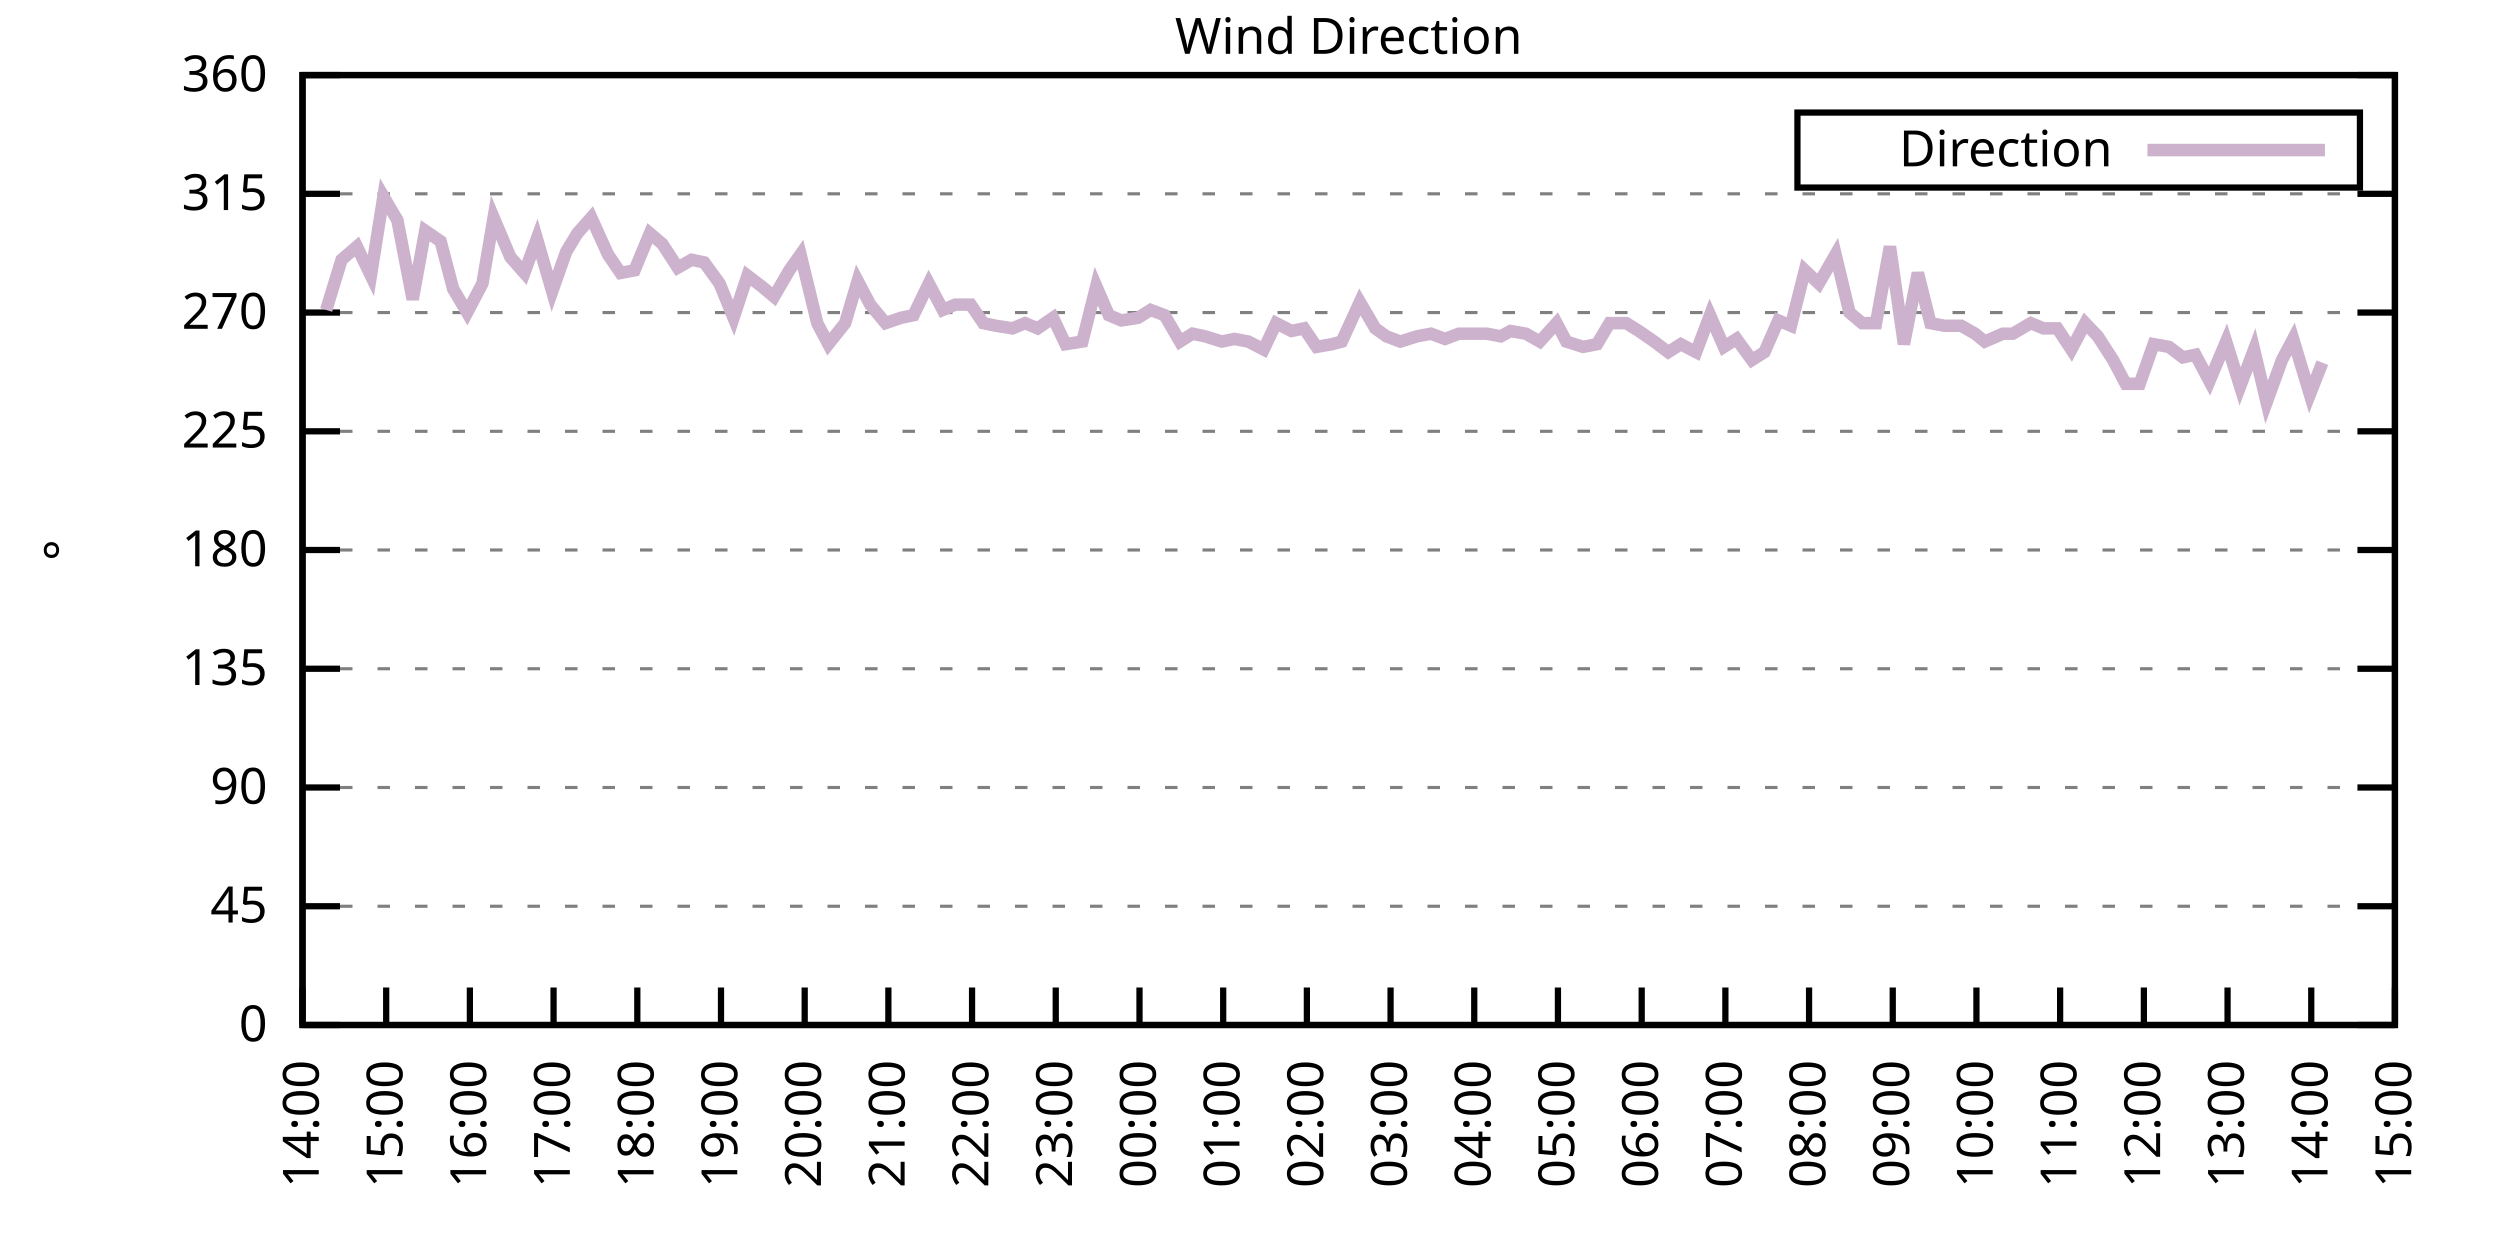
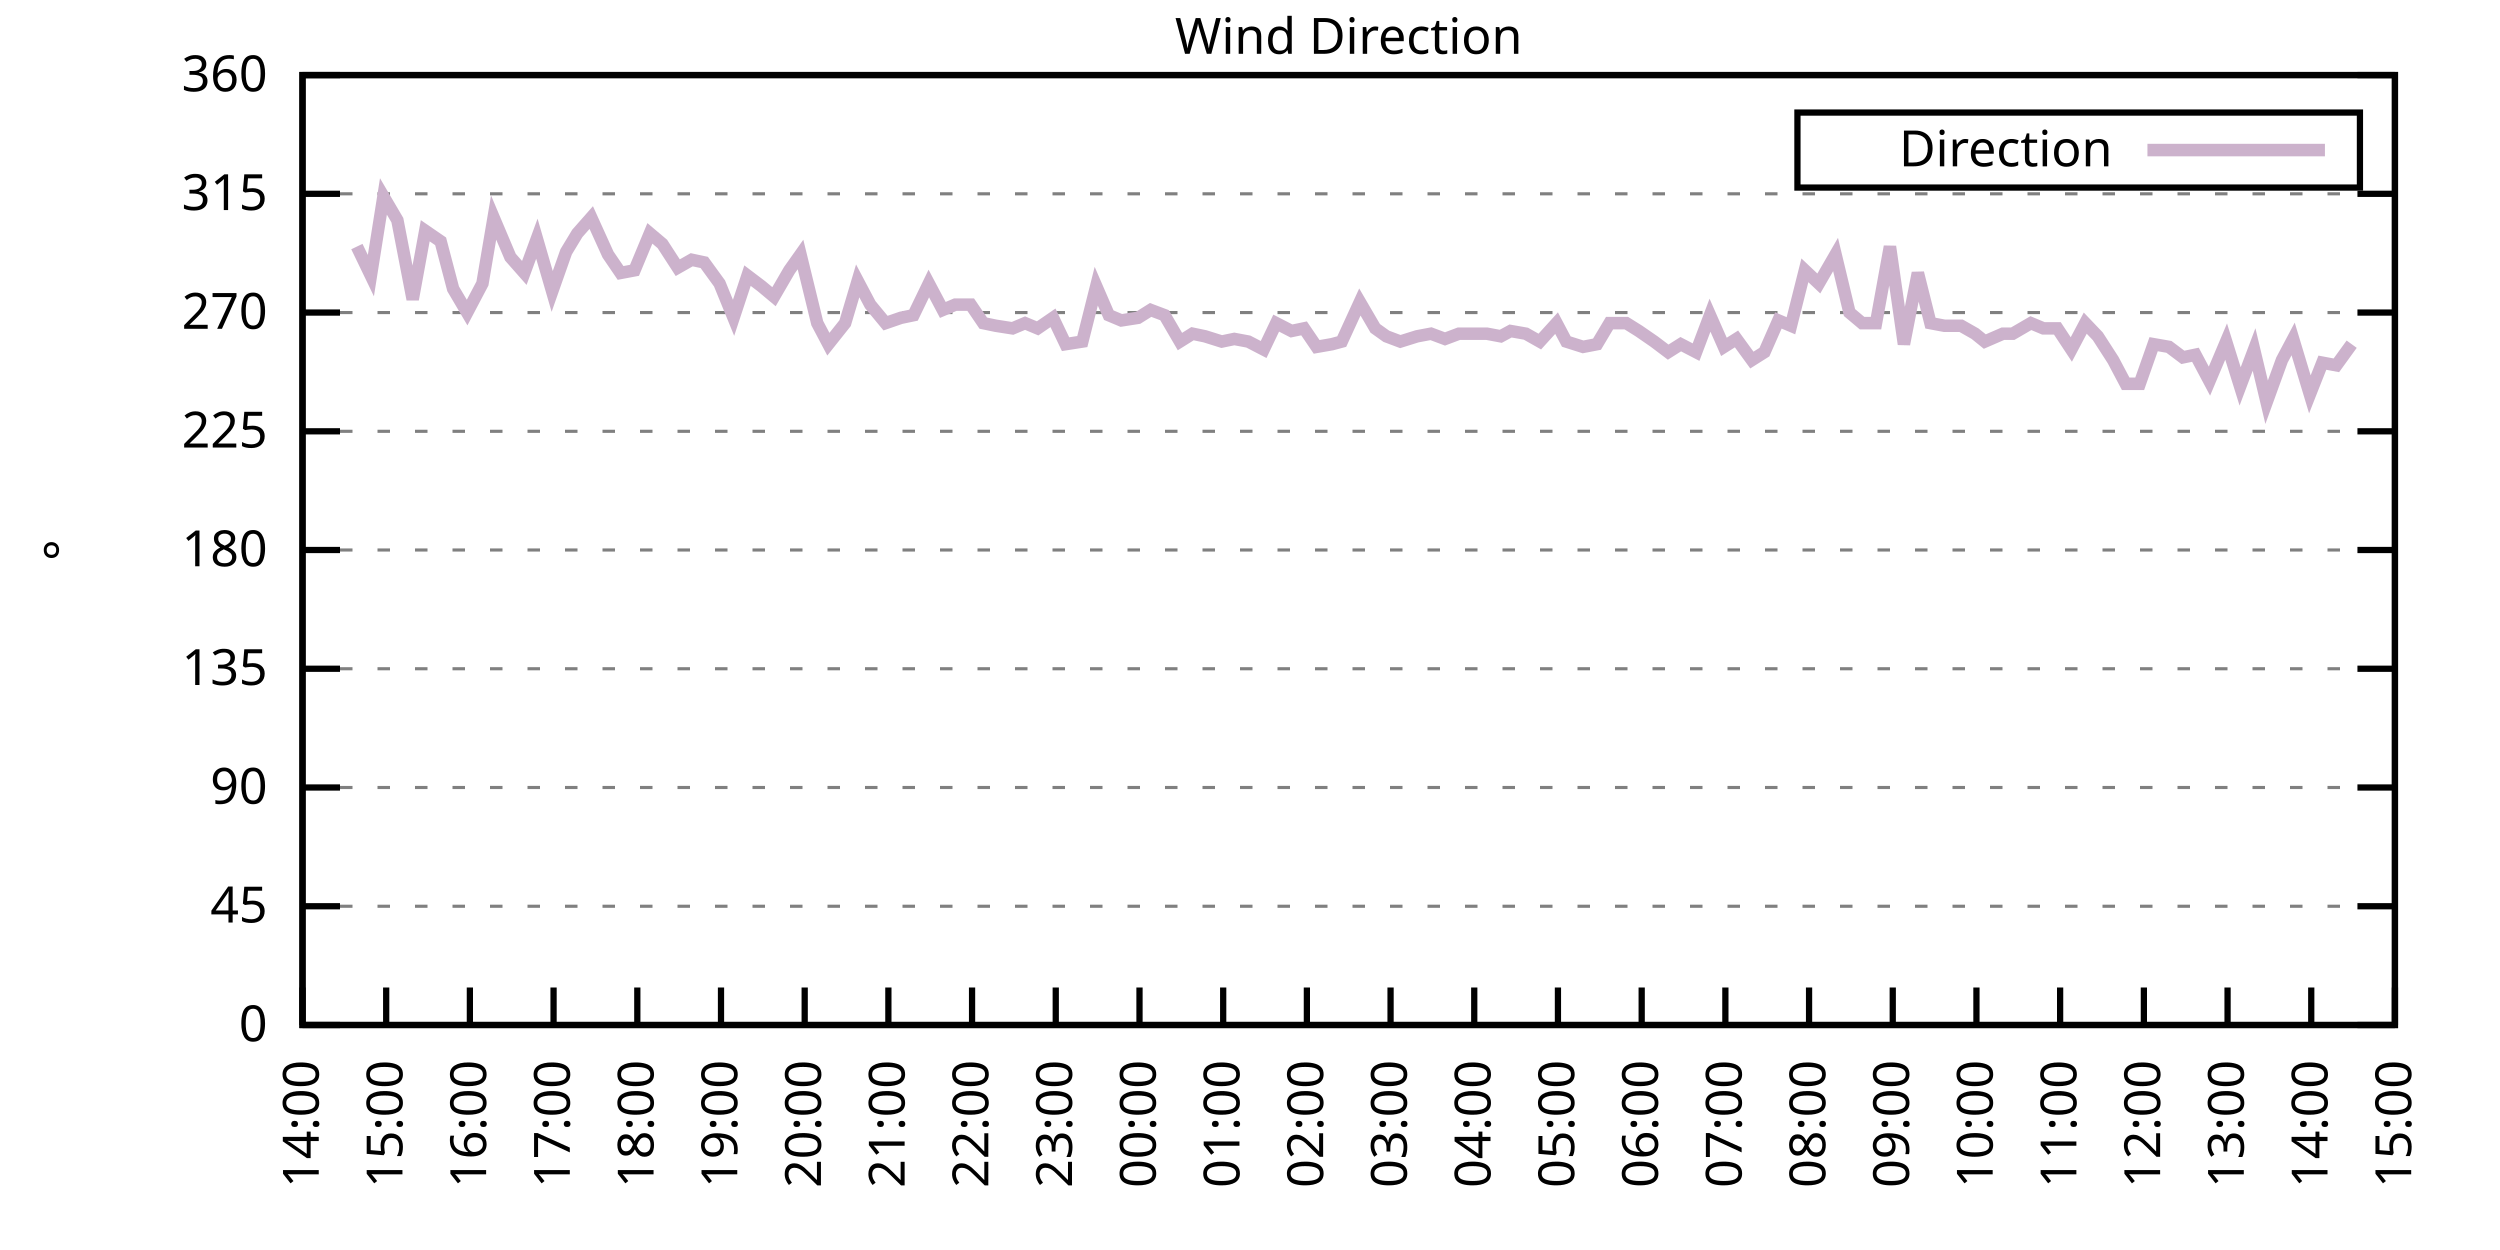
<svg xmlns="http://www.w3.org/2000/svg" xmlns:xlink="http://www.w3.org/1999/xlink" width="400" height="200" viewBox="0 0 400 200">
  <g id="gnuplot_canvas">
    <rect x="0" y="0" width="400" height="200" fill="none" />
    <defs>
      <circle id="gpDot" r="0.5" stroke-width="0.5" stroke="currentColor" />
      <path id="gpPt0" stroke-width="0.333" stroke="currentColor" d="M-1,0 h2 M0,-1 v2" />
      <path id="gpPt1" stroke-width="0.333" stroke="currentColor" d="M-1,-1 L1,1 M1,-1 L-1,1" />
      <path id="gpPt2" stroke-width="0.333" stroke="currentColor" d="M-1,0 L1,0 M0,-1 L0,1 M-1,-1 L1,1 M-1,1 L1,-1" />
      <rect id="gpPt3" stroke-width="0.333" stroke="currentColor" x="-1" y="-1" width="2" height="2" />
      <rect id="gpPt4" stroke-width="0.333" stroke="currentColor" fill="currentColor" x="-1" y="-1" width="2" height="2" />
      <circle id="gpPt5" stroke-width="0.333" stroke="currentColor" cx="0" cy="0" r="1" />
      <use xlink:href="#gpPt5" id="gpPt6" fill="currentColor" stroke="none" />
      <path id="gpPt7" stroke-width="0.333" stroke="currentColor" d="M0,-1.33 L-1.33,0.67 L1.33,0.67 z" />
      <use xlink:href="#gpPt7" id="gpPt8" fill="currentColor" stroke="none" />
      <use xlink:href="#gpPt7" id="gpPt9" stroke="currentColor" transform="rotate(180)" />
      <use xlink:href="#gpPt9" id="gpPt10" fill="currentColor" stroke="none" />
      <use xlink:href="#gpPt3" id="gpPt11" stroke="currentColor" transform="rotate(45)" />
      <use xlink:href="#gpPt11" id="gpPt12" fill="currentColor" stroke="none" />
      <path id="gpPt13" stroke-width="0.333" stroke="currentColor" d="M0,1.330 L1.265,0.411 L0.782,-1.067 L-0.782,-1.076 L-1.265,0.411 z" />
      <use xlink:href="#gpPt13" id="gpPt14" fill="currentColor" stroke="none" />
      <filter id="textbox" filterUnits="objectBoundingBox" x="0" y="0" height="1" width="1">
        <feFlood flood-color="white" flood-opacity="1" result="bgnd" />
        <feComposite in="SourceGraphic" in2="bgnd" operator="atop" />
      </filter>
      <filter id="greybox" filterUnits="objectBoundingBox" x="0" y="0" height="1" width="1">
        <feFlood flood-color="lightgrey" flood-opacity="1" result="grey" />
        <feComposite in="SourceGraphic" in2="grey" operator="atop" />
      </filter>
    </defs>
    <g fill="none" color="white" stroke="currentColor" stroke-width="1.00" stroke-linecap="butt" stroke-linejoin="miter">
</g>
    <g fill="none" color="black" stroke="currentColor" stroke-width="1.00" stroke-linecap="butt" stroke-linejoin="miter">
      <g stroke="none" shape-rendering="crispEdges">
        <polygon fill="rgb(255, 255, 255)" points="48.40,164.00 383.18,164.00 383.18,12.02 48.40,12.02 " />
      </g>
    </g>
    <g fill="none" color="black" stroke="currentColor" stroke-width="1.00" stroke-linecap="butt" stroke-linejoin="miter">
</g>
    <g fill="none" color="black" stroke="black" stroke-width="0.50" stroke-linecap="butt" stroke-linejoin="miter">
</g>
    <g fill="none" color="gray" stroke="currentColor" stroke-width="0.50" stroke-linecap="butt" stroke-linejoin="miter">
      <path stroke="gray" stroke-dasharray="2,4" class="gridline" d="M48.40,164.00 L383.19,164.00  " />
    </g>
    <g fill="none" color="gray" stroke="gray" stroke-width="1.00" stroke-linecap="butt" stroke-linejoin="miter">
</g>
    <g fill="none" color="black" stroke="currentColor" stroke-width="1.00" stroke-linecap="butt" stroke-linejoin="miter">
      <path stroke="black" d="M48.40,164.00 L54.40,164.00 M383.19,164.00 L377.19,164.00  " />
      <g transform="translate(42.80,166.60)" stroke="none" fill="black" font-family="Sans" font-size="8.00" text-anchor="end">
        <text>
          <tspan font-family="Sans"> 0</tspan>
        </text>
      </g>
    </g>
    <g fill="none" color="black" stroke="currentColor" stroke-width="1.00" stroke-linecap="butt" stroke-linejoin="miter">
</g>
    <g fill="none" color="black" stroke="black" stroke-width="0.50" stroke-linecap="butt" stroke-linejoin="miter">
</g>
    <g fill="none" color="gray" stroke="currentColor" stroke-width="0.50" stroke-linecap="butt" stroke-linejoin="miter">
      <path stroke="gray" stroke-dasharray="2,4" class="gridline" d="M48.40,145.00 L383.19,145.00  " />
    </g>
    <g fill="none" color="gray" stroke="gray" stroke-width="1.00" stroke-linecap="butt" stroke-linejoin="miter">
</g>
    <g fill="none" color="black" stroke="currentColor" stroke-width="1.00" stroke-linecap="butt" stroke-linejoin="miter">
      <path stroke="black" d="M48.40,145.00 L54.40,145.00 M383.19,145.00 L377.19,145.00  " />
      <g transform="translate(42.80,147.60)" stroke="none" fill="black" font-family="Sans" font-size="8.00" text-anchor="end">
        <text>
          <tspan font-family="Sans"> 45</tspan>
        </text>
      </g>
    </g>
    <g fill="none" color="black" stroke="currentColor" stroke-width="1.00" stroke-linecap="butt" stroke-linejoin="miter">
</g>
    <g fill="none" color="black" stroke="black" stroke-width="0.50" stroke-linecap="butt" stroke-linejoin="miter">
</g>
    <g fill="none" color="gray" stroke="currentColor" stroke-width="0.50" stroke-linecap="butt" stroke-linejoin="miter">
      <path stroke="gray" stroke-dasharray="2,4" class="gridline" d="M48.40,126.00 L383.19,126.00  " />
    </g>
    <g fill="none" color="gray" stroke="gray" stroke-width="1.00" stroke-linecap="butt" stroke-linejoin="miter">
</g>
    <g fill="none" color="black" stroke="currentColor" stroke-width="1.00" stroke-linecap="butt" stroke-linejoin="miter">
      <path stroke="black" d="M48.40,126.00 L54.40,126.00 M383.19,126.00 L377.19,126.00  " />
      <g transform="translate(42.80,128.60)" stroke="none" fill="black" font-family="Sans" font-size="8.00" text-anchor="end">
        <text>
          <tspan font-family="Sans"> 90</tspan>
        </text>
      </g>
    </g>
    <g fill="none" color="black" stroke="currentColor" stroke-width="1.00" stroke-linecap="butt" stroke-linejoin="miter">
</g>
    <g fill="none" color="black" stroke="black" stroke-width="0.50" stroke-linecap="butt" stroke-linejoin="miter">
</g>
    <g fill="none" color="gray" stroke="currentColor" stroke-width="0.50" stroke-linecap="butt" stroke-linejoin="miter">
      <path stroke="gray" stroke-dasharray="2,4" class="gridline" d="M48.40,107.00 L383.19,107.00  " />
    </g>
    <g fill="none" color="gray" stroke="gray" stroke-width="1.00" stroke-linecap="butt" stroke-linejoin="miter">
</g>
    <g fill="none" color="black" stroke="currentColor" stroke-width="1.00" stroke-linecap="butt" stroke-linejoin="miter">
      <path stroke="black" d="M48.40,107.00 L54.40,107.00 M383.19,107.00 L377.19,107.00  " />
      <g transform="translate(42.80,109.60)" stroke="none" fill="black" font-family="Sans" font-size="8.00" text-anchor="end">
        <text>
          <tspan font-family="Sans"> 135</tspan>
        </text>
      </g>
    </g>
    <g fill="none" color="black" stroke="currentColor" stroke-width="1.00" stroke-linecap="butt" stroke-linejoin="miter">
</g>
    <g fill="none" color="black" stroke="black" stroke-width="0.50" stroke-linecap="butt" stroke-linejoin="miter">
</g>
    <g fill="none" color="gray" stroke="currentColor" stroke-width="0.50" stroke-linecap="butt" stroke-linejoin="miter">
      <path stroke="gray" stroke-dasharray="2,4" class="gridline" d="M48.40,88.00 L383.19,88.00  " />
    </g>
    <g fill="none" color="gray" stroke="gray" stroke-width="1.00" stroke-linecap="butt" stroke-linejoin="miter">
</g>
    <g fill="none" color="black" stroke="currentColor" stroke-width="1.00" stroke-linecap="butt" stroke-linejoin="miter">
      <path stroke="black" d="M48.40,88.00 L54.40,88.00 M383.19,88.00 L377.19,88.00  " />
      <g transform="translate(42.80,90.60)" stroke="none" fill="black" font-family="Sans" font-size="8.00" text-anchor="end">
        <text>
          <tspan font-family="Sans"> 180</tspan>
        </text>
      </g>
    </g>
    <g fill="none" color="black" stroke="currentColor" stroke-width="1.00" stroke-linecap="butt" stroke-linejoin="miter">
</g>
    <g fill="none" color="black" stroke="black" stroke-width="0.50" stroke-linecap="butt" stroke-linejoin="miter">
</g>
    <g fill="none" color="gray" stroke="currentColor" stroke-width="0.50" stroke-linecap="butt" stroke-linejoin="miter">
      <path stroke="gray" stroke-dasharray="2,4" class="gridline" d="M48.40,69.01 L383.19,69.01  " />
    </g>
    <g fill="none" color="gray" stroke="gray" stroke-width="1.00" stroke-linecap="butt" stroke-linejoin="miter">
</g>
    <g fill="none" color="black" stroke="currentColor" stroke-width="1.00" stroke-linecap="butt" stroke-linejoin="miter">
      <path stroke="black" d="M48.40,69.01 L54.40,69.01 M383.19,69.01 L377.19,69.01  " />
      <g transform="translate(42.80,71.61)" stroke="none" fill="black" font-family="Sans" font-size="8.00" text-anchor="end">
        <text>
          <tspan font-family="Sans"> 225</tspan>
        </text>
      </g>
    </g>
    <g fill="none" color="black" stroke="currentColor" stroke-width="1.00" stroke-linecap="butt" stroke-linejoin="miter">
</g>
    <g fill="none" color="black" stroke="black" stroke-width="0.50" stroke-linecap="butt" stroke-linejoin="miter">
</g>
    <g fill="none" color="gray" stroke="currentColor" stroke-width="0.50" stroke-linecap="butt" stroke-linejoin="miter">
      <path stroke="gray" stroke-dasharray="2,4" class="gridline" d="M48.40,50.01 L383.19,50.01  " />
    </g>
    <g fill="none" color="gray" stroke="gray" stroke-width="1.00" stroke-linecap="butt" stroke-linejoin="miter">
</g>
    <g fill="none" color="black" stroke="currentColor" stroke-width="1.00" stroke-linecap="butt" stroke-linejoin="miter">
      <path stroke="black" d="M48.40,50.01 L54.40,50.01 M383.19,50.01 L377.19,50.01  " />
      <g transform="translate(42.80,52.61)" stroke="none" fill="black" font-family="Sans" font-size="8.00" text-anchor="end">
        <text>
          <tspan font-family="Sans"> 270</tspan>
        </text>
      </g>
    </g>
    <g fill="none" color="black" stroke="currentColor" stroke-width="1.00" stroke-linecap="butt" stroke-linejoin="miter">
</g>
    <g fill="none" color="black" stroke="black" stroke-width="0.50" stroke-linecap="butt" stroke-linejoin="miter">
</g>
    <g fill="none" color="gray" stroke="currentColor" stroke-width="0.50" stroke-linecap="butt" stroke-linejoin="miter">
      <path stroke="gray" stroke-dasharray="2,4" class="gridline" d="M48.40,31.01 L383.19,31.01  " />
    </g>
    <g fill="none" color="gray" stroke="gray" stroke-width="1.00" stroke-linecap="butt" stroke-linejoin="miter">
</g>
    <g fill="none" color="black" stroke="currentColor" stroke-width="1.00" stroke-linecap="butt" stroke-linejoin="miter">
      <path stroke="black" d="M48.40,31.01 L54.40,31.01 M383.19,31.01 L377.19,31.01  " />
      <g transform="translate(42.80,33.61)" stroke="none" fill="black" font-family="Sans" font-size="8.00" text-anchor="end">
        <text>
          <tspan font-family="Sans"> 315</tspan>
        </text>
      </g>
    </g>
    <g fill="none" color="black" stroke="currentColor" stroke-width="1.00" stroke-linecap="butt" stroke-linejoin="miter">
</g>
    <g fill="none" color="black" stroke="black" stroke-width="0.50" stroke-linecap="butt" stroke-linejoin="miter">
</g>
    <g fill="none" color="gray" stroke="currentColor" stroke-width="0.50" stroke-linecap="butt" stroke-linejoin="miter">
      <path stroke="gray" stroke-dasharray="2,4" class="gridline" d="M48.40,12.01 L383.19,12.01  " />
    </g>
    <g fill="none" color="gray" stroke="gray" stroke-width="1.00" stroke-linecap="butt" stroke-linejoin="miter">
</g>
    <g fill="none" color="black" stroke="currentColor" stroke-width="1.00" stroke-linecap="butt" stroke-linejoin="miter">
      <path stroke="black" d="M48.40,12.01 L54.40,12.01 M383.19,12.01 L377.19,12.01  " />
      <g transform="translate(42.80,14.61)" stroke="none" fill="black" font-family="Sans" font-size="8.00" text-anchor="end">
        <text>
          <tspan font-family="Sans"> 360</tspan>
        </text>
      </g>
    </g>
    <g fill="none" color="black" stroke="currentColor" stroke-width="1.00" stroke-linecap="butt" stroke-linejoin="miter">
      <path stroke="black" d="M48.40,164.00 L48.40,158.00  " />
      <g transform="translate(51.00,169.60) rotate(270.00)" stroke="none" fill="black" font-family="Sans" font-size="8.00" text-anchor="end">
        <text>
          <tspan font-family="Sans">14:00</tspan>
        </text>
      </g>
    </g>
    <g fill="none" color="black" stroke="currentColor" stroke-width="1.00" stroke-linecap="butt" stroke-linejoin="miter">
      <path stroke="black" d="M61.79,164.00 L61.79,158.00  " />
      <g transform="translate(64.39,169.60) rotate(270.00)" stroke="none" fill="black" font-family="Sans" font-size="8.00" text-anchor="end">
        <text>
          <tspan font-family="Sans">15:00</tspan>
        </text>
      </g>
    </g>
    <g fill="none" color="black" stroke="currentColor" stroke-width="1.00" stroke-linecap="butt" stroke-linejoin="miter">
      <path stroke="black" d="M75.18,164.00 L75.18,158.00  " />
      <g transform="translate(77.78,169.60) rotate(270.00)" stroke="none" fill="black" font-family="Sans" font-size="8.00" text-anchor="end">
        <text>
          <tspan font-family="Sans">16:00</tspan>
        </text>
      </g>
    </g>
    <g fill="none" color="black" stroke="currentColor" stroke-width="1.00" stroke-linecap="butt" stroke-linejoin="miter">
      <path stroke="black" d="M88.57,164.00 L88.57,158.00  " />
      <g transform="translate(91.17,169.60) rotate(270.00)" stroke="none" fill="black" font-family="Sans" font-size="8.00" text-anchor="end">
        <text>
          <tspan font-family="Sans">17:00</tspan>
        </text>
      </g>
    </g>
    <g fill="none" color="black" stroke="currentColor" stroke-width="1.00" stroke-linecap="butt" stroke-linejoin="miter">
      <path stroke="black" d="M101.97,164.00 L101.97,158.00  " />
      <g transform="translate(104.57,169.60) rotate(270.00)" stroke="none" fill="black" font-family="Sans" font-size="8.00" text-anchor="end">
        <text>
          <tspan font-family="Sans">18:00</tspan>
        </text>
      </g>
    </g>
    <g fill="none" color="black" stroke="currentColor" stroke-width="1.00" stroke-linecap="butt" stroke-linejoin="miter">
      <path stroke="black" d="M115.36,164.00 L115.36,158.00  " />
      <g transform="translate(117.96,169.60) rotate(270.00)" stroke="none" fill="black" font-family="Sans" font-size="8.00" text-anchor="end">
        <text>
          <tspan font-family="Sans">19:00</tspan>
        </text>
      </g>
    </g>
    <g fill="none" color="black" stroke="currentColor" stroke-width="1.00" stroke-linecap="butt" stroke-linejoin="miter">
      <path stroke="black" d="M128.75,164.00 L128.75,158.00  " />
      <g transform="translate(131.35,169.60) rotate(270.00)" stroke="none" fill="black" font-family="Sans" font-size="8.00" text-anchor="end">
        <text>
          <tspan font-family="Sans">20:00</tspan>
        </text>
      </g>
    </g>
    <g fill="none" color="black" stroke="currentColor" stroke-width="1.00" stroke-linecap="butt" stroke-linejoin="miter">
      <path stroke="black" d="M142.14,164.00 L142.14,158.00  " />
      <g transform="translate(144.74,169.60) rotate(270.00)" stroke="none" fill="black" font-family="Sans" font-size="8.00" text-anchor="end">
        <text>
          <tspan font-family="Sans">21:00</tspan>
        </text>
      </g>
    </g>
    <g fill="none" color="black" stroke="currentColor" stroke-width="1.00" stroke-linecap="butt" stroke-linejoin="miter">
      <path stroke="black" d="M155.53,164.00 L155.53,158.00  " />
      <g transform="translate(158.13,169.60) rotate(270.00)" stroke="none" fill="black" font-family="Sans" font-size="8.00" text-anchor="end">
        <text>
          <tspan font-family="Sans">22:00</tspan>
        </text>
      </g>
    </g>
    <g fill="none" color="black" stroke="currentColor" stroke-width="1.00" stroke-linecap="butt" stroke-linejoin="miter">
      <path stroke="black" d="M168.92,164.00 L168.92,158.00  " />
      <g transform="translate(171.52,169.60) rotate(270.00)" stroke="none" fill="black" font-family="Sans" font-size="8.00" text-anchor="end">
        <text>
          <tspan font-family="Sans">23:00</tspan>
        </text>
      </g>
    </g>
    <g fill="none" color="black" stroke="currentColor" stroke-width="1.00" stroke-linecap="butt" stroke-linejoin="miter">
      <path stroke="black" d="M182.32,164.00 L182.32,158.00  " />
      <g transform="translate(184.92,169.60) rotate(270.00)" stroke="none" fill="black" font-family="Sans" font-size="8.00" text-anchor="end">
        <text>
          <tspan font-family="Sans">00:00</tspan>
        </text>
      </g>
    </g>
    <g fill="none" color="black" stroke="currentColor" stroke-width="1.00" stroke-linecap="butt" stroke-linejoin="miter">
      <path stroke="black" d="M195.71,164.00 L195.71,158.00  " />
      <g transform="translate(198.31,169.60) rotate(270.00)" stroke="none" fill="black" font-family="Sans" font-size="8.00" text-anchor="end">
        <text>
          <tspan font-family="Sans">01:00</tspan>
        </text>
      </g>
    </g>
    <g fill="none" color="black" stroke="currentColor" stroke-width="1.00" stroke-linecap="butt" stroke-linejoin="miter">
      <path stroke="black" d="M209.10,164.00 L209.10,158.00  " />
      <g transform="translate(211.70,169.60) rotate(270.00)" stroke="none" fill="black" font-family="Sans" font-size="8.00" text-anchor="end">
        <text>
          <tspan font-family="Sans">02:00</tspan>
        </text>
      </g>
    </g>
    <g fill="none" color="black" stroke="currentColor" stroke-width="1.00" stroke-linecap="butt" stroke-linejoin="miter">
      <path stroke="black" d="M222.49,164.00 L222.49,158.00  " />
      <g transform="translate(225.09,169.60) rotate(270.00)" stroke="none" fill="black" font-family="Sans" font-size="8.00" text-anchor="end">
        <text>
          <tspan font-family="Sans">03:00</tspan>
        </text>
      </g>
    </g>
    <g fill="none" color="black" stroke="currentColor" stroke-width="1.00" stroke-linecap="butt" stroke-linejoin="miter">
      <path stroke="black" d="M235.88,164.00 L235.88,158.00  " />
      <g transform="translate(238.48,169.60) rotate(270.00)" stroke="none" fill="black" font-family="Sans" font-size="8.00" text-anchor="end">
        <text>
          <tspan font-family="Sans">04:00</tspan>
        </text>
      </g>
    </g>
    <g fill="none" color="black" stroke="currentColor" stroke-width="1.00" stroke-linecap="butt" stroke-linejoin="miter">
      <path stroke="black" d="M249.27,164.00 L249.27,158.00  " />
      <g transform="translate(251.87,169.60) rotate(270.00)" stroke="none" fill="black" font-family="Sans" font-size="8.00" text-anchor="end">
        <text>
          <tspan font-family="Sans">05:00</tspan>
        </text>
      </g>
    </g>
    <g fill="none" color="black" stroke="currentColor" stroke-width="1.00" stroke-linecap="butt" stroke-linejoin="miter">
      <path stroke="black" d="M262.67,164.00 L262.67,158.00  " />
      <g transform="translate(265.27,169.60) rotate(270.00)" stroke="none" fill="black" font-family="Sans" font-size="8.00" text-anchor="end">
        <text>
          <tspan font-family="Sans">06:00</tspan>
        </text>
      </g>
    </g>
    <g fill="none" color="black" stroke="currentColor" stroke-width="1.00" stroke-linecap="butt" stroke-linejoin="miter">
      <path stroke="black" d="M276.06,164.00 L276.06,158.00  " />
      <g transform="translate(278.66,169.60) rotate(270.00)" stroke="none" fill="black" font-family="Sans" font-size="8.00" text-anchor="end">
        <text>
          <tspan font-family="Sans">07:00</tspan>
        </text>
      </g>
    </g>
    <g fill="none" color="black" stroke="currentColor" stroke-width="1.00" stroke-linecap="butt" stroke-linejoin="miter">
      <path stroke="black" d="M289.45,164.00 L289.45,158.00  " />
      <g transform="translate(292.05,169.60) rotate(270.00)" stroke="none" fill="black" font-family="Sans" font-size="8.00" text-anchor="end">
        <text>
          <tspan font-family="Sans">08:00</tspan>
        </text>
      </g>
    </g>
    <g fill="none" color="black" stroke="currentColor" stroke-width="1.00" stroke-linecap="butt" stroke-linejoin="miter">
      <path stroke="black" d="M302.84,164.00 L302.84,158.00  " />
      <g transform="translate(305.44,169.60) rotate(270.00)" stroke="none" fill="black" font-family="Sans" font-size="8.00" text-anchor="end">
        <text>
          <tspan font-family="Sans">09:00</tspan>
        </text>
      </g>
    </g>
    <g fill="none" color="black" stroke="currentColor" stroke-width="1.00" stroke-linecap="butt" stroke-linejoin="miter">
      <path stroke="black" d="M316.23,164.00 L316.23,158.00  " />
      <g transform="translate(318.83,169.60) rotate(270.00)" stroke="none" fill="black" font-family="Sans" font-size="8.00" text-anchor="end">
        <text>
          <tspan font-family="Sans">10:00</tspan>
        </text>
      </g>
    </g>
    <g fill="none" color="black" stroke="currentColor" stroke-width="1.00" stroke-linecap="butt" stroke-linejoin="miter">
      <path stroke="black" d="M329.62,164.00 L329.62,158.00  " />
      <g transform="translate(332.22,169.60) rotate(270.00)" stroke="none" fill="black" font-family="Sans" font-size="8.00" text-anchor="end">
        <text>
          <tspan font-family="Sans">11:00</tspan>
        </text>
      </g>
    </g>
    <g fill="none" color="black" stroke="currentColor" stroke-width="1.00" stroke-linecap="butt" stroke-linejoin="miter">
      <path stroke="black" d="M343.02,164.00 L343.02,158.00  " />
      <g transform="translate(345.62,169.60) rotate(270.00)" stroke="none" fill="black" font-family="Sans" font-size="8.00" text-anchor="end">
        <text>
          <tspan font-family="Sans">12:00</tspan>
        </text>
      </g>
    </g>
    <g fill="none" color="black" stroke="currentColor" stroke-width="1.00" stroke-linecap="butt" stroke-linejoin="miter">
      <path stroke="black" d="M356.41,164.00 L356.41,158.00  " />
      <g transform="translate(359.01,169.60) rotate(270.00)" stroke="none" fill="black" font-family="Sans" font-size="8.00" text-anchor="end">
        <text>
          <tspan font-family="Sans">13:00</tspan>
        </text>
      </g>
    </g>
    <g fill="none" color="black" stroke="currentColor" stroke-width="1.00" stroke-linecap="butt" stroke-linejoin="miter">
      <path stroke="black" d="M369.80,164.00 L369.80,158.00  " />
      <g transform="translate(372.40,169.60) rotate(270.00)" stroke="none" fill="black" font-family="Sans" font-size="8.00" text-anchor="end">
        <text>
          <tspan font-family="Sans">14:00</tspan>
        </text>
      </g>
    </g>
    <g fill="none" color="black" stroke="currentColor" stroke-width="1.00" stroke-linecap="butt" stroke-linejoin="miter">
      <path stroke="black" d="M383.19,164.00 L383.19,158.00  " />
      <g transform="translate(385.79,169.60) rotate(270.00)" stroke="none" fill="black" font-family="Sans" font-size="8.00" text-anchor="end">
        <text>
          <tspan font-family="Sans">15:00</tspan>
        </text>
      </g>
    </g>
    <g fill="none" color="black" stroke="currentColor" stroke-width="1.00" stroke-linecap="butt" stroke-linejoin="miter">
</g>
    <g fill="none" color="black" stroke="currentColor" stroke-width="1.00" stroke-linecap="butt" stroke-linejoin="miter">
      <path stroke="black" d="M48.40,12.01 L48.40,164.00 L383.19,164.00 L383.19,12.01 L48.40,12.01 Z  " />
    </g>
    <g fill="none" color="black" stroke="currentColor" stroke-width="1.00" stroke-linecap="butt" stroke-linejoin="miter">
</g>
    <g fill="none" color="black" stroke="currentColor" stroke-width="1.00" stroke-linecap="butt" stroke-linejoin="miter">
      <path stroke="black" d="M287.59,30.01 L287.59,18.01 L377.59,18.01 L377.59,30.01 L287.59,30.01 Z  " />
    </g>
    <g id="Wind_direction_plot_1">
      <g fill="none" color="white" stroke="black" stroke-width="2.00" stroke-linecap="butt" stroke-linejoin="miter">
</g>
      <g fill="none" color="black" stroke="currentColor" stroke-width="2.00" stroke-linecap="butt" stroke-linejoin="miter">
        <g transform="translate(337.99,26.61)" stroke="none" fill="black" font-family="Sans" font-size="8.00" text-anchor="end">
          <text>
            <tspan font-family="Sans">Direction</tspan>
          </text>
        </g>
      </g>
      <g fill="none" color="black" stroke="currentColor" stroke-width="2.00" stroke-linecap="butt" stroke-linejoin="miter">
-         <path stroke="rgb(204, 178, 204)" d="M343.59,24.01 L371.99,24.01 M52.19,49.59 L54.65,41.56 L57.10,39.45 L59.34,44.10 L61.35,31.43 L63.58,35.23   L66.03,47.90 L68.04,36.92 L70.50,38.61 L72.50,46.21 L74.74,50.01 L77.19,45.36 L78.98,34.81 L81.66,41.14   L83.89,43.67 L85.90,38.19 L88.35,46.63 L90.58,40.30 L92.37,37.34 L94.60,34.81 L97.28,40.72 L99.29,43.67   L101.52,43.25 L103.98,37.34 L105.98,39.03 L108.44,42.83 L110.67,41.56 L112.68,41.99 L115.13,45.36 L117.37,50.85   L119.60,44.10 L121.83,45.79 L123.84,47.47 L126.29,43.25 L128.08,40.72 L130.76,51.70 L132.54,55.07 L135.22,51.70   L137.23,44.94 L139.24,48.74 L141.69,51.70 L144.15,50.85 L146.16,50.43 L148.61,45.36 L150.85,49.59 L152.85,48.74   L155.31,48.74 L157.32,51.70 L159.33,52.12 L162.01,52.54 L164.01,51.70 L166.02,52.54 L168.48,50.85 L170.49,55.07   L173.17,54.65 L175.40,45.79 L177.41,50.43 L179.41,51.27 L182.09,50.85 L184.10,49.59 L186.33,50.43 L188.79,54.65   L190.80,53.39 L192.81,53.81 L195.48,54.65 L197.49,54.23 L199.73,54.65 L202.18,55.92 L204.19,51.70 L206.64,52.96   L208.65,52.54 L210.66,55.50 L213.12,55.07 L214.68,54.65 L217.58,48.32 L220.04,52.54 L221.82,53.81 L224.05,54.65   L226.73,53.81 L228.96,53.39 L231.20,54.23 L233.43,53.39 L235.44,53.39 L237.89,53.39 L240.12,53.81 L241.69,52.96   L244.14,53.39 L246.37,54.65 L249.05,51.70 L250.61,54.65 L253.29,55.50 L255.52,55.07 L257.53,51.70 L260.21,51.70   L262.22,52.96 L264.67,54.65 L266.91,56.34 L268.92,55.07 L271.37,56.34 L273.60,50.43 L275.83,55.50 L277.84,54.23   L280.30,57.61 L282.31,56.34 L284.54,51.27 L286.55,52.12 L288.78,43.25 L291.01,45.36 L293.69,40.72 L295.92,50.01   L297.93,51.70 L300.16,51.70 L302.39,39.45 L304.63,55.07 L306.86,43.67 L308.87,51.70 L311.10,52.12 L313.78,52.12   L316.01,53.39 L317.57,54.65 L320.47,53.39 L322.04,53.39 L324.94,51.70 L326.95,52.54 L329.18,52.54 L331.41,55.92   L333.64,51.70 L335.65,53.81 L338.10,57.61 L340.11,61.41 L342.35,61.41 L344.58,55.07 L347.03,55.50 L349.26,57.18   L351.27,56.76 L353.51,60.98 L356.18,54.65 L358.42,61.83 L360.65,55.92 L362.66,64.36 L365.11,57.61 L366.90,54.23   L369.58,63.10 L371.58,58.03  " />
+         <path stroke="rgb(204, 178, 204)" d="M343.59,24.01 L371.99,24.01 M57.10,39.45 L59.34,44.10 L61.35,31.43 L63.58,35.23 L66.03,47.90 L68.04,36.92   L70.50,38.61 L72.50,46.21 L74.74,50.01 L77.19,45.36 L78.98,34.81 L81.66,41.14 L83.89,43.67 L85.90,38.19   L88.35,46.63 L90.58,40.30 L92.37,37.34 L94.60,34.81 L97.28,40.72 L99.29,43.67 L101.52,43.25 L103.98,37.34   L105.98,39.03 L108.44,42.83 L110.67,41.56 L112.68,41.99 L115.13,45.36 L117.37,50.85 L119.60,44.10 L121.83,45.79   L123.84,47.47 L126.29,43.25 L128.08,40.72 L130.76,51.70 L132.54,55.07 L135.22,51.70 L137.23,44.94 L139.24,48.74   L141.69,51.70 L144.15,50.85 L146.16,50.43 L148.61,45.36 L150.85,49.59 L152.85,48.74 L155.31,48.74 L157.32,51.70   L159.33,52.12 L162.01,52.54 L164.01,51.70 L166.02,52.54 L168.48,50.85 L170.49,55.07 L173.17,54.65 L175.40,45.79   L177.41,50.43 L179.41,51.27 L182.09,50.85 L184.10,49.59 L186.33,50.43 L188.79,54.65 L190.80,53.39 L192.81,53.81   L195.48,54.65 L197.49,54.23 L199.73,54.65 L202.18,55.92 L204.19,51.70 L206.64,52.96 L208.65,52.54 L210.66,55.50   L213.12,55.07 L214.68,54.65 L217.58,48.32 L220.04,52.54 L221.82,53.81 L224.05,54.65 L226.73,53.81 L228.96,53.39   L231.20,54.23 L233.43,53.39 L235.44,53.39 L237.89,53.39 L240.12,53.81 L241.69,52.96 L244.14,53.39 L246.37,54.65   L249.05,51.70 L250.61,54.65 L253.29,55.50 L255.52,55.07 L257.53,51.70 L260.21,51.70 L262.22,52.96 L264.67,54.65   L266.91,56.34 L268.92,55.07 L271.37,56.34 L273.60,50.43 L275.83,55.50 L277.84,54.23 L280.30,57.61 L282.31,56.34   L284.54,51.27 L286.55,52.12 L288.78,43.25 L291.01,45.36 L293.69,40.72 L295.92,50.01 L297.93,51.70 L300.16,51.70   L302.39,39.45 L304.63,55.07 L306.86,43.67 L308.87,51.70 L311.10,52.12 L313.78,52.12 L316.01,53.39 L317.57,54.65   L320.47,53.39 L322.04,53.39 L324.94,51.70 L326.95,52.54 L329.18,52.54 L331.41,55.92 L333.64,51.70 L335.65,53.81   L338.10,57.61 L340.11,61.41 L342.35,61.41 L344.58,55.07 L347.03,55.50 L349.26,57.18 L351.27,56.76 L353.51,60.98   L356.18,54.65 L358.42,61.83 L360.65,55.92 L362.66,64.36 L365.11,57.61 L366.90,54.23 L369.58,63.10 L371.58,58.03   L373.82,58.45 L376.27,55.07  " />
      </g>
    </g>
    <g fill="none" color="black" stroke="currentColor" stroke-width="2.00" stroke-linecap="butt" stroke-linejoin="miter">
</g>
    <g fill="none" color="black" stroke="black" stroke-width="1.00" stroke-linecap="butt" stroke-linejoin="miter">
</g>
    <g fill="none" color="black" stroke="currentColor" stroke-width="1.00" stroke-linecap="butt" stroke-linejoin="miter">
      <path stroke="black" d="M48.40,12.01 L48.40,164.00 L383.19,164.00 L383.19,12.01 L48.40,12.01 Z  " />
      <g transform="translate(12.80,88.01) rotate(270.00)" stroke="none" fill="black" font-family="Sans" font-size="8.00" text-anchor="middle">
        <text>
          <tspan font-family="Sans">°</tspan>
        </text>
      </g>
    </g>
    <g fill="none" color="black" stroke="currentColor" stroke-width="1.00" stroke-linecap="butt" stroke-linejoin="miter">
</g>
    <g fill="none" color="black" stroke="currentColor" stroke-width="1.00" stroke-linecap="butt" stroke-linejoin="miter">
      <g transform="translate(215.79,8.61)" stroke="none" fill="black" font-family="Sans" font-size="8.00" text-anchor="middle">
        <text>
          <tspan font-family="Sans">Wind Direction</tspan>
        </text>
      </g>
    </g>
    <g fill="none" color="black" stroke="currentColor" stroke-width="1.00" stroke-linecap="butt" stroke-linejoin="miter">
</g>
  </g>
</svg>
